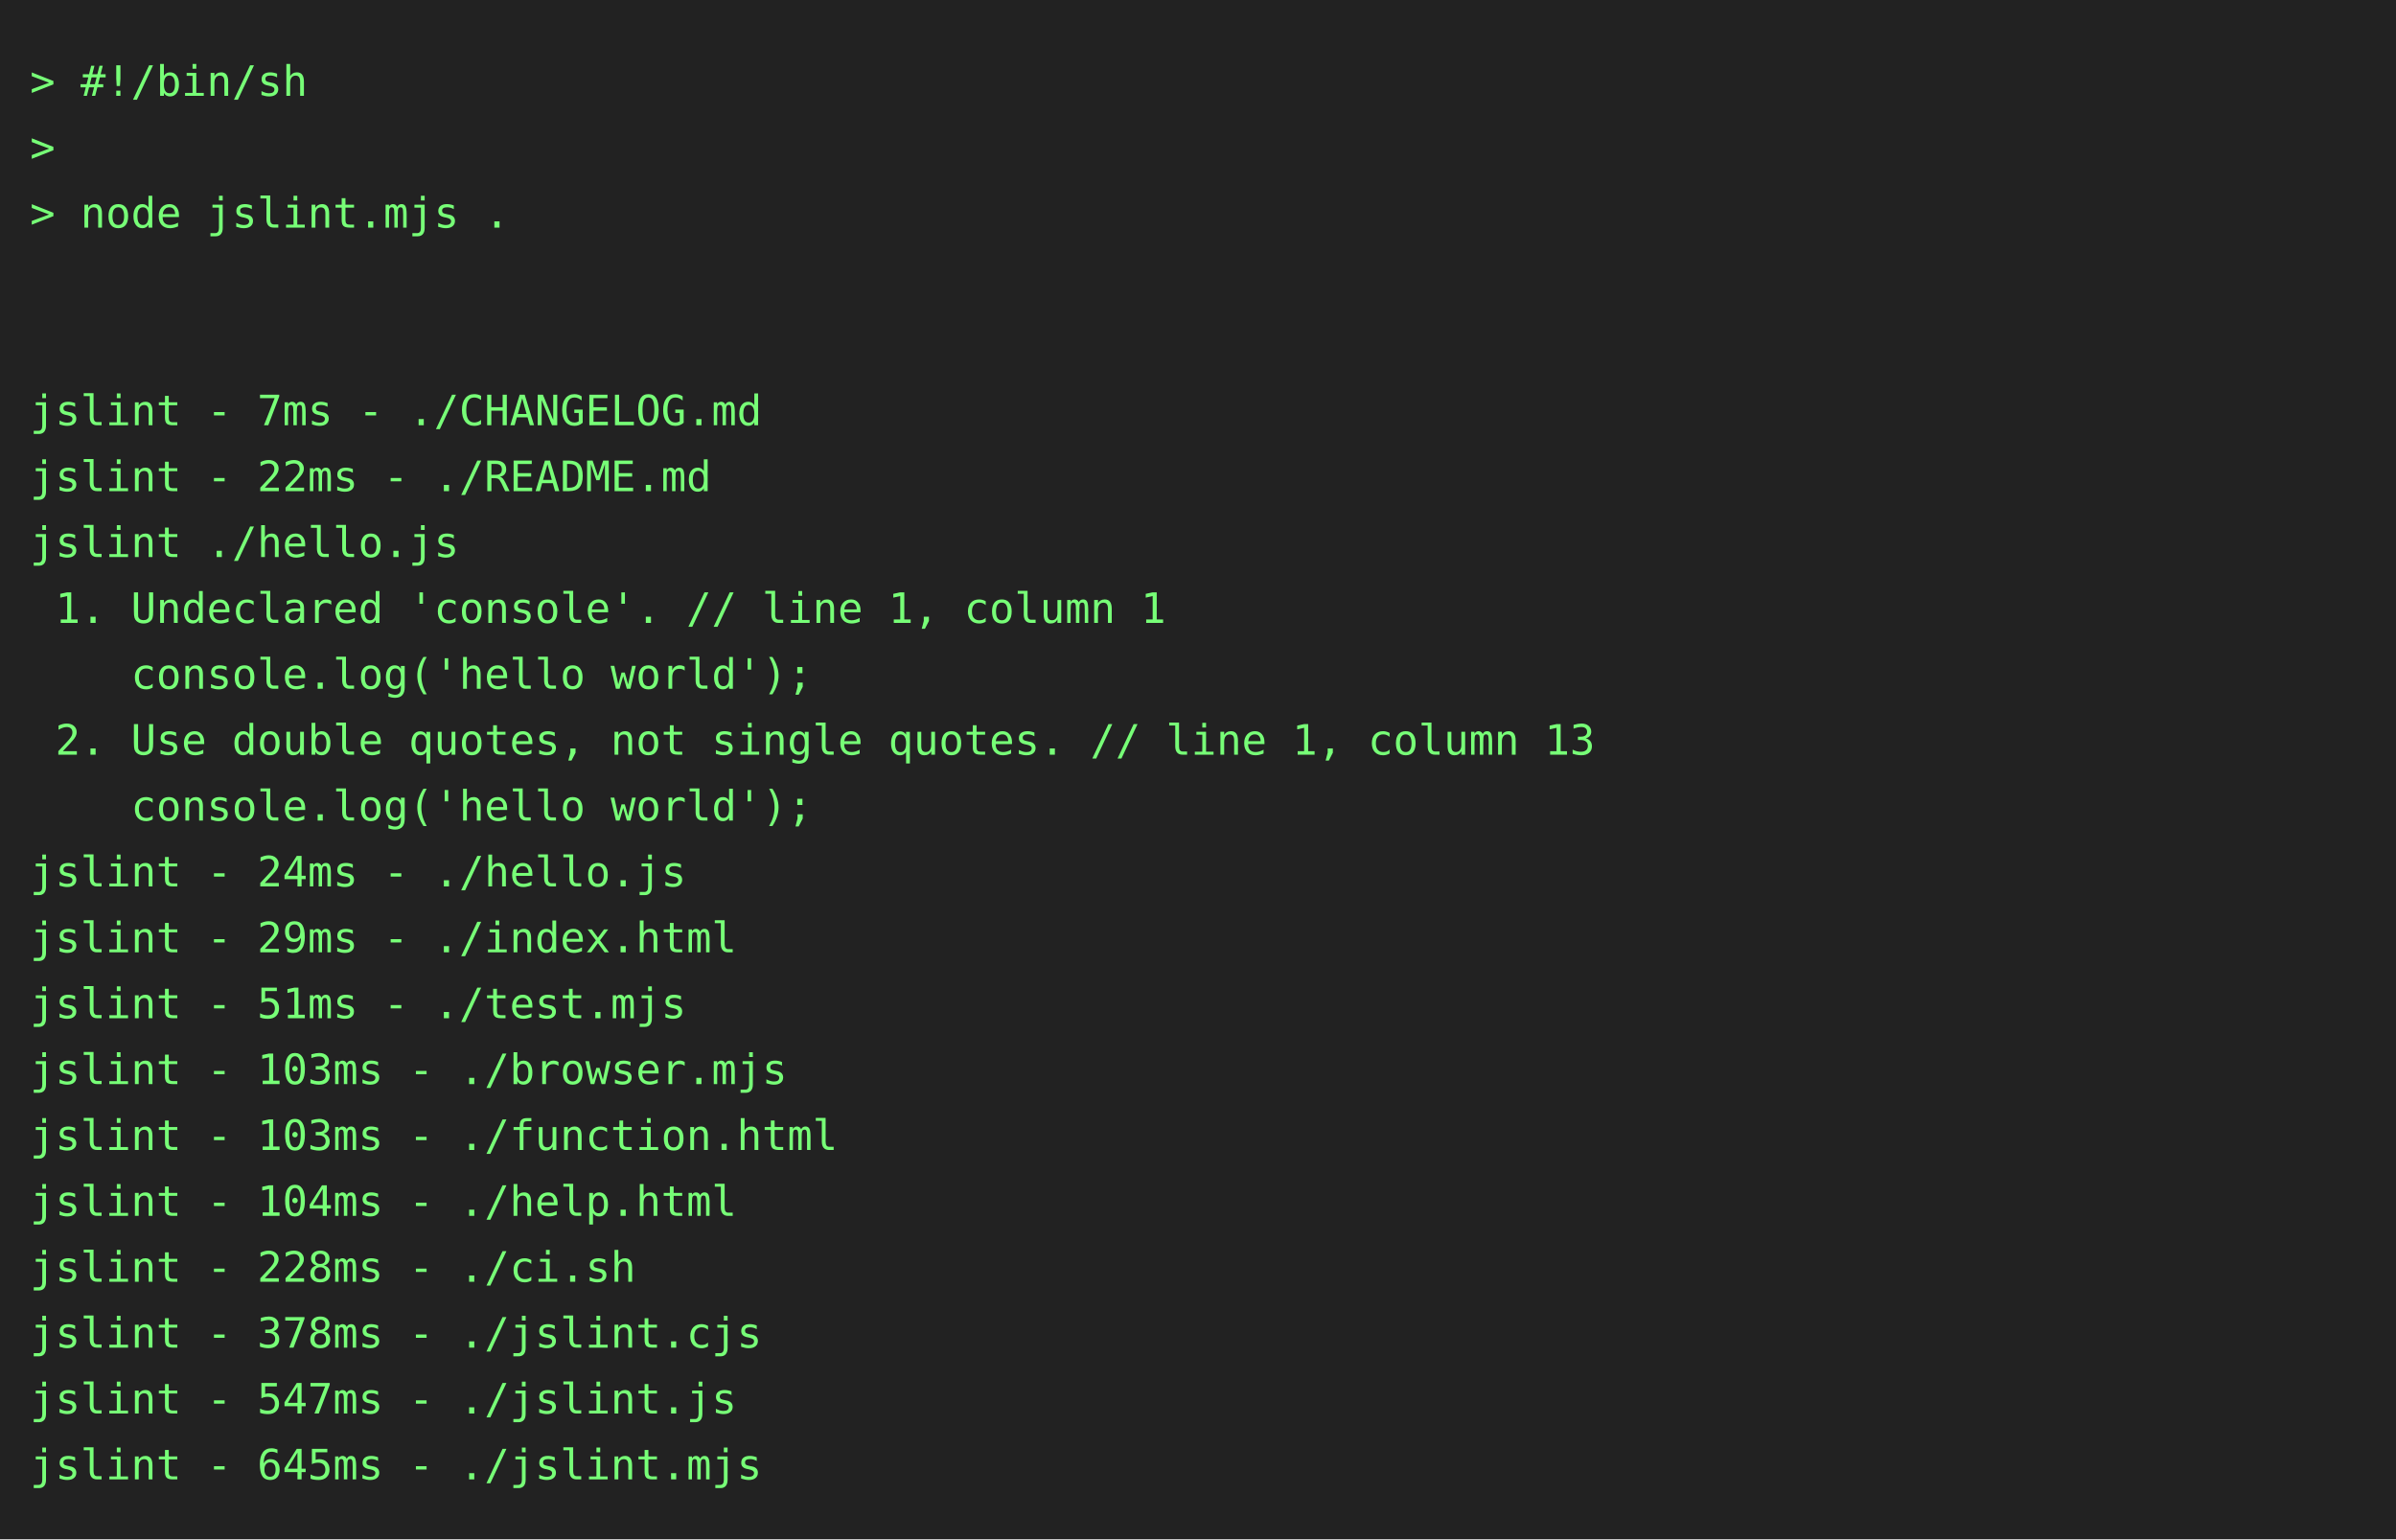
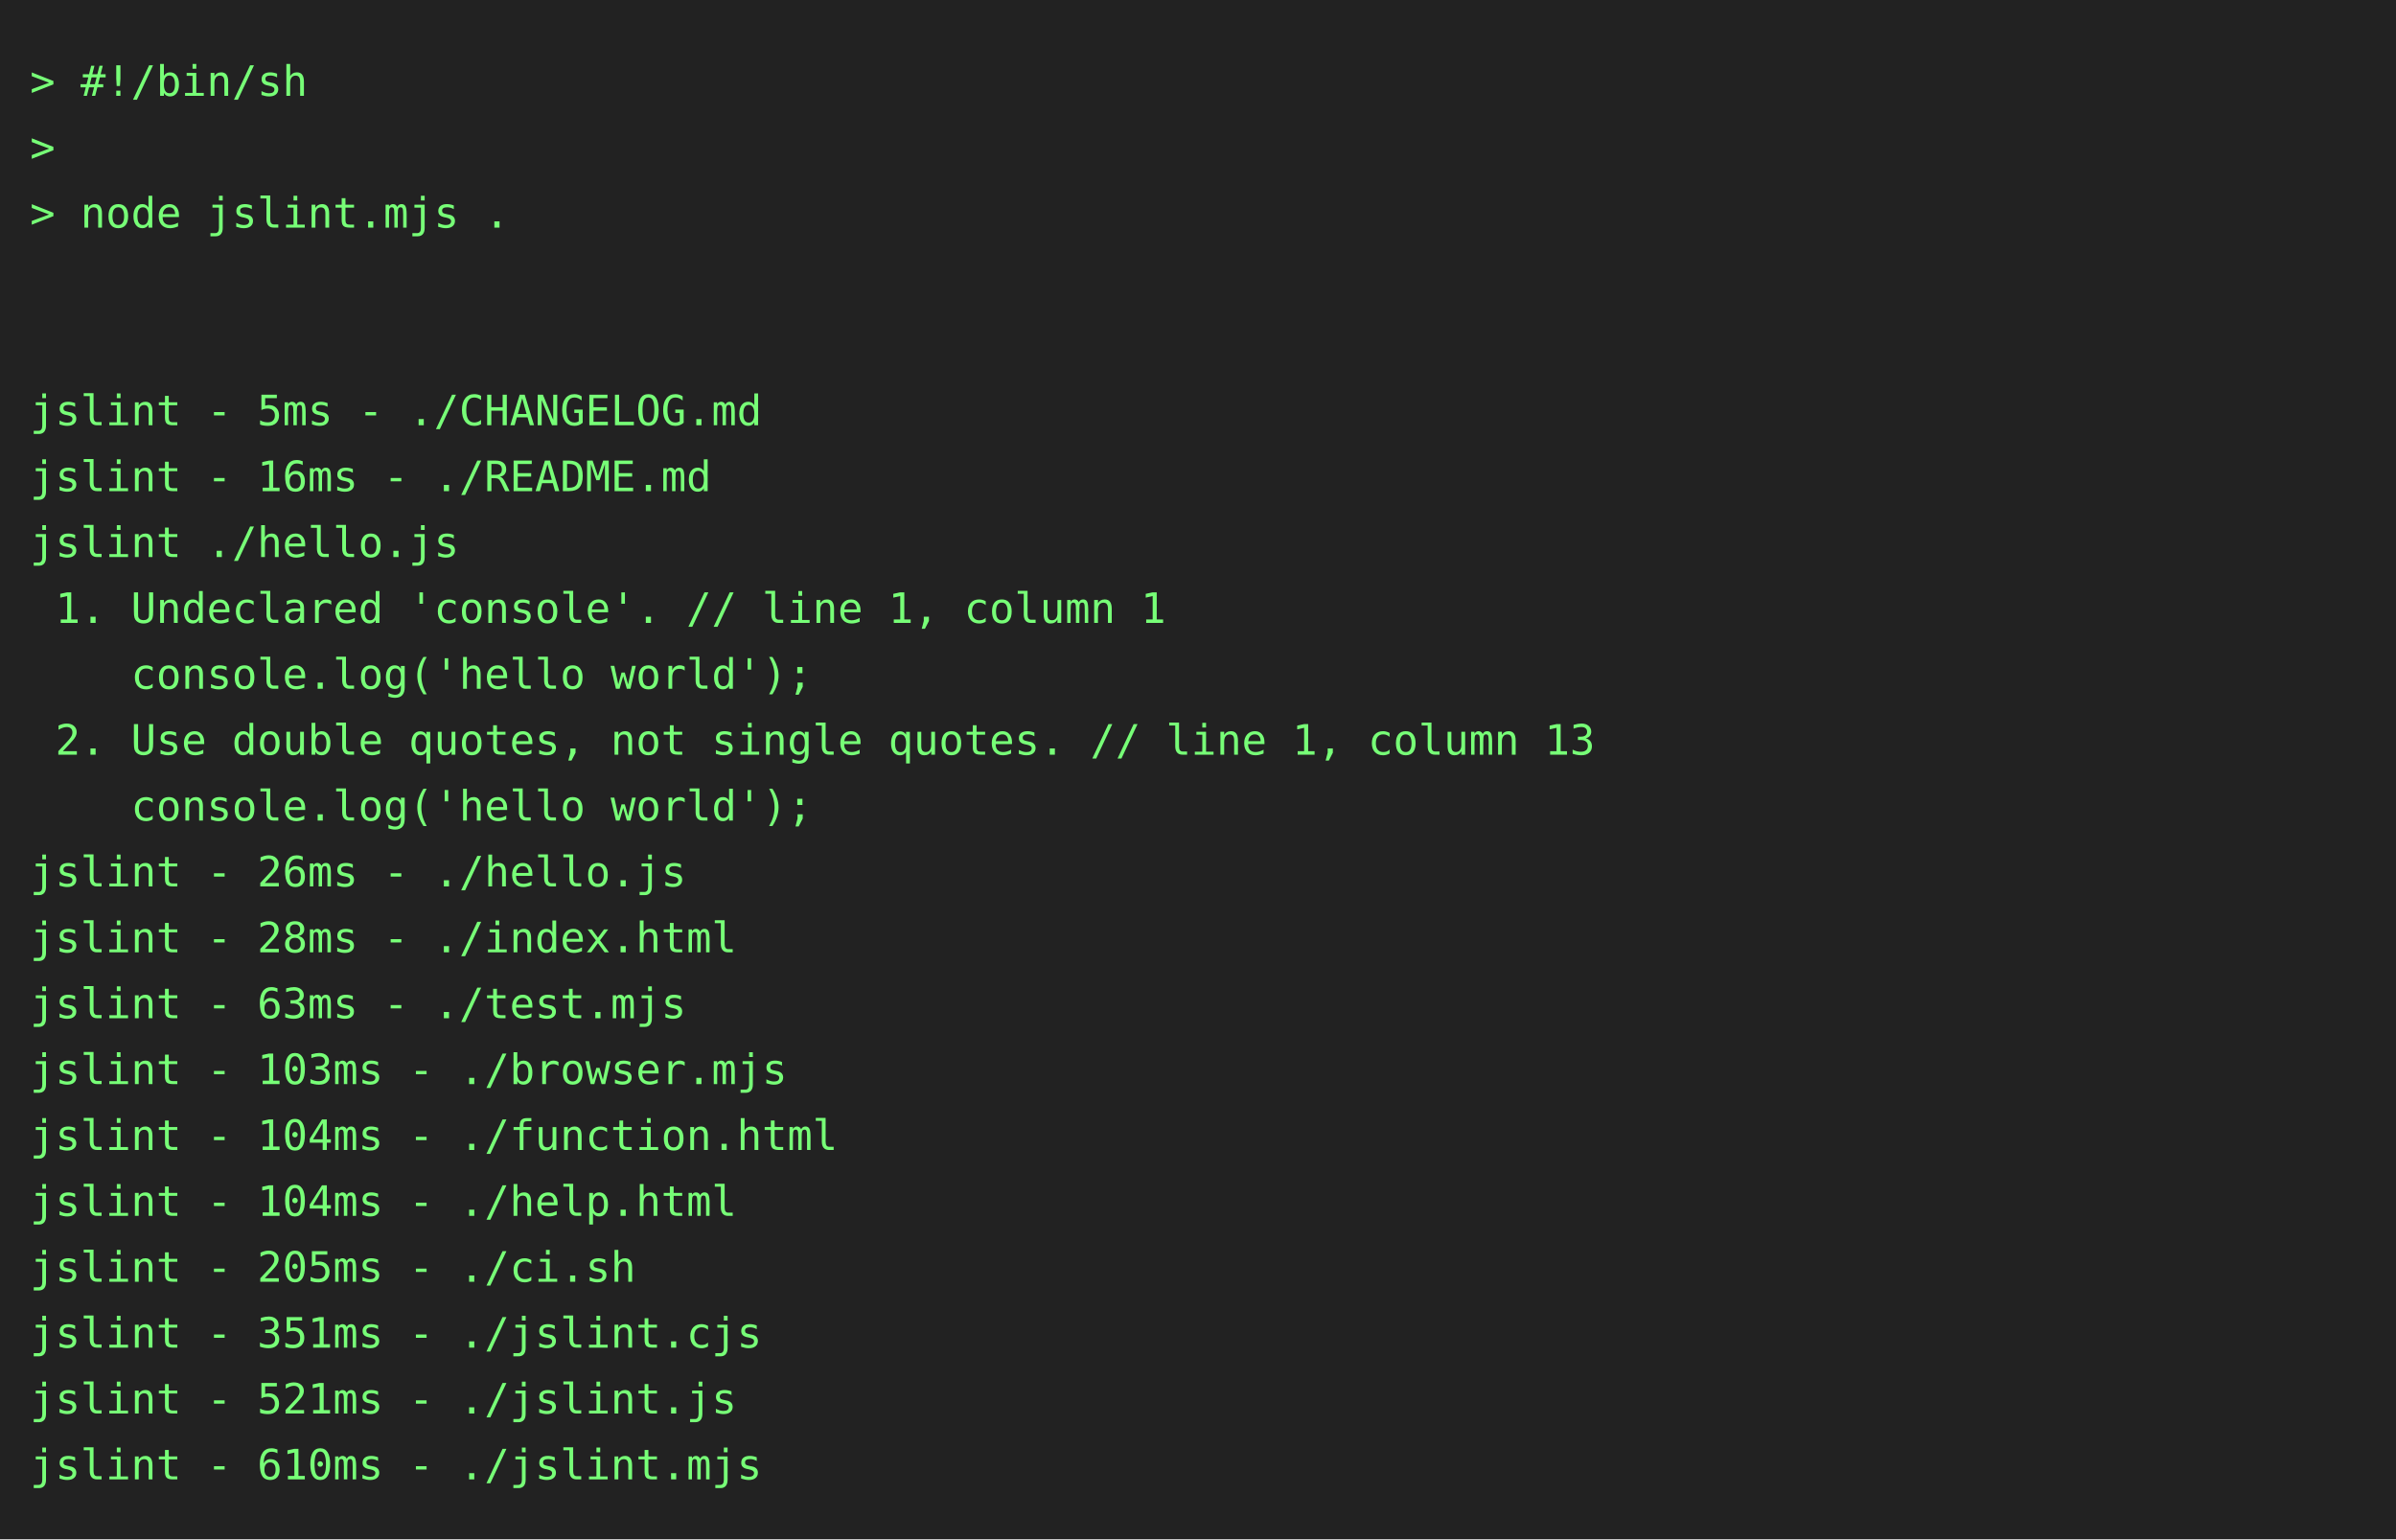
<svg xmlns="http://www.w3.org/2000/svg" height="514" width="800">
  <rect height="514" fill="#222" width="800" />
  <text fill="#7f7" font-family="consolas, menlo, monospace" font-size="14" xml:space="preserve">
    <tspan lengthAdjust="spacingAndGlyphs" textLength="768" x="10" y="32">&gt; #!/bin/sh                                                                                      </tspan>
    <tspan lengthAdjust="spacingAndGlyphs" textLength="768" x="10" y="54">&gt;                                                                                                </tspan>
    <tspan lengthAdjust="spacingAndGlyphs" textLength="768" x="10" y="76">&gt; node jslint.mjs .                                                                              </tspan>
    <tspan lengthAdjust="spacingAndGlyphs" textLength="768" x="10" y="98">                                                                                                 </tspan>
    <tspan lengthAdjust="spacingAndGlyphs" textLength="768" x="10" y="120">                                                                                                 </tspan>
-     <tspan lengthAdjust="spacingAndGlyphs" textLength="768" x="10" y="142">jslint - 7ms - ./CHANGELOG.md                                                                    </tspan>
-     <tspan lengthAdjust="spacingAndGlyphs" textLength="768" x="10" y="164">jslint - 22ms - ./README.md                                                                      </tspan>
+     <tspan lengthAdjust="spacingAndGlyphs" textLength="768" x="10" y="142">jslint - 5ms - ./CHANGELOG.md                                                                    </tspan>
+     <tspan lengthAdjust="spacingAndGlyphs" textLength="768" x="10" y="164">jslint - 16ms - ./README.md                                                                      </tspan>
    <tspan lengthAdjust="spacingAndGlyphs" textLength="768" x="10" y="186">jslint ./hello.js                                                                                </tspan>
    <tspan lengthAdjust="spacingAndGlyphs" textLength="768" x="10" y="208"> 1. Undeclared 'console'. // line 1, column 1                                                    </tspan>
    <tspan lengthAdjust="spacingAndGlyphs" textLength="768" x="10" y="230">    console.log('hello world');                                                                  </tspan>
    <tspan lengthAdjust="spacingAndGlyphs" textLength="768" x="10" y="252"> 2. Use double quotes, not single quotes. // line 1, column 13                                   </tspan>
    <tspan lengthAdjust="spacingAndGlyphs" textLength="768" x="10" y="274">    console.log('hello world');                                                                  </tspan>
-     <tspan lengthAdjust="spacingAndGlyphs" textLength="768" x="10" y="296">jslint - 24ms - ./hello.js                                                                       </tspan>
-     <tspan lengthAdjust="spacingAndGlyphs" textLength="768" x="10" y="318">jslint - 29ms - ./index.html                                                                     </tspan>
-     <tspan lengthAdjust="spacingAndGlyphs" textLength="768" x="10" y="340">jslint - 51ms - ./test.mjs                                                                       </tspan>
+     <tspan lengthAdjust="spacingAndGlyphs" textLength="768" x="10" y="296">jslint - 26ms - ./hello.js                                                                       </tspan>
+     <tspan lengthAdjust="spacingAndGlyphs" textLength="768" x="10" y="318">jslint - 28ms - ./index.html                                                                     </tspan>
+     <tspan lengthAdjust="spacingAndGlyphs" textLength="768" x="10" y="340">jslint - 63ms - ./test.mjs                                                                       </tspan>
    <tspan lengthAdjust="spacingAndGlyphs" textLength="768" x="10" y="362">jslint - 103ms - ./browser.mjs                                                                   </tspan>
-     <tspan lengthAdjust="spacingAndGlyphs" textLength="768" x="10" y="384">jslint - 103ms - ./function.html                                                                 </tspan>
+     <tspan lengthAdjust="spacingAndGlyphs" textLength="768" x="10" y="384">jslint - 104ms - ./function.html                                                                 </tspan>
    <tspan lengthAdjust="spacingAndGlyphs" textLength="768" x="10" y="406">jslint - 104ms - ./help.html                                                                     </tspan>
-     <tspan lengthAdjust="spacingAndGlyphs" textLength="768" x="10" y="428">jslint - 228ms - ./ci.sh                                                                         </tspan>
-     <tspan lengthAdjust="spacingAndGlyphs" textLength="768" x="10" y="450">jslint - 378ms - ./jslint.cjs                                                                    </tspan>
-     <tspan lengthAdjust="spacingAndGlyphs" textLength="768" x="10" y="472">jslint - 547ms - ./jslint.js                                                                     </tspan>
-     <tspan lengthAdjust="spacingAndGlyphs" textLength="768" x="10" y="494">jslint - 645ms - ./jslint.mjs                                                                    </tspan>
+     <tspan lengthAdjust="spacingAndGlyphs" textLength="768" x="10" y="428">jslint - 205ms - ./ci.sh                                                                         </tspan>
+     <tspan lengthAdjust="spacingAndGlyphs" textLength="768" x="10" y="450">jslint - 351ms - ./jslint.cjs                                                                    </tspan>
+     <tspan lengthAdjust="spacingAndGlyphs" textLength="768" x="10" y="472">jslint - 521ms - ./jslint.js                                                                     </tspan>
+     <tspan lengthAdjust="spacingAndGlyphs" textLength="768" x="10" y="494">jslint - 610ms - ./jslint.mjs                                                                    </tspan>
  </text>
</svg>
